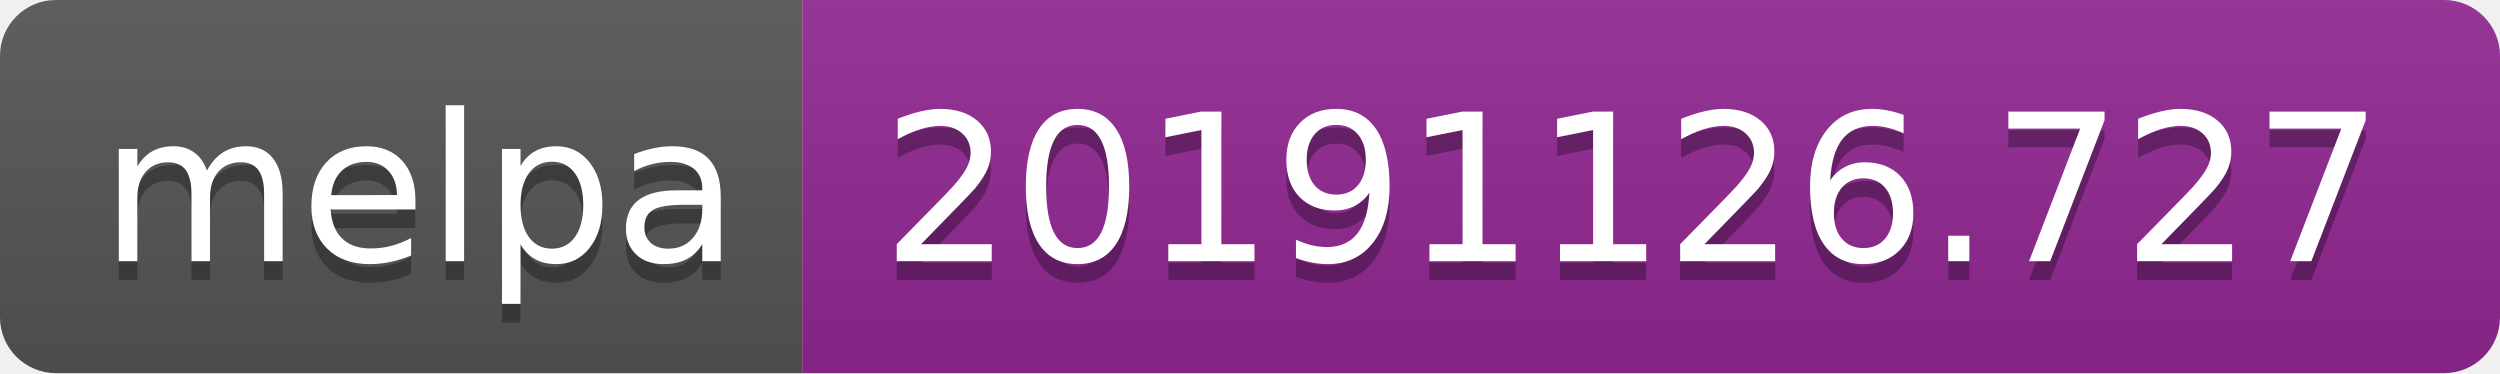
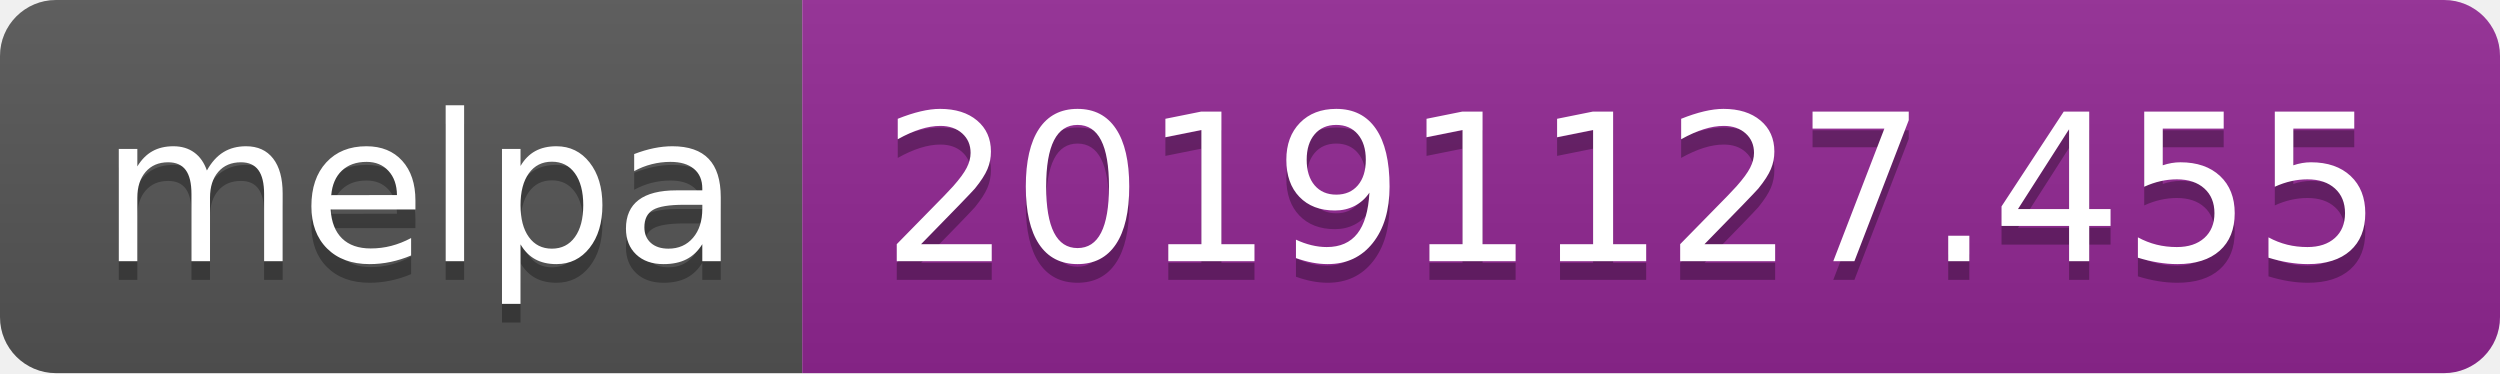
<svg xmlns="http://www.w3.org/2000/svg" width="134" height="20">
  <linearGradient id="b" x2="0" y2="100%">
    <stop offset="0" stop-color="#bbb" stop-opacity=".1" />
    <stop offset="1" stop-opacity=".1" />
  </linearGradient>
  <clipPath id="a">
    <rect width="134" height="20" rx="3" fill="#fff" />
  </clipPath>
  <g clip-path="url(#a)">
    <path fill="#555" d="M0 0h43v20H0z" />
    <path fill="#922793" d="M43 0h91v20H43z" />
    <path fill="url(#b)" d="M0 0h134v20H0z" />
  </g>
  <g fill="#fff" text-anchor="middle" font-family="DejaVu Sans,Verdana,Geneva,sans-serif" font-size="110">
    <text x="225" y="150" fill="#010101" fill-opacity=".3" transform="scale(.1)" textLength="330">melpa</text>
    <text x="225" y="140" transform="scale(.1)" textLength="330">melpa</text>
-     <text x="875" y="150" fill="#010101" fill-opacity=".3" transform="scale(.1)" textLength="810">20191126.727</text>
-     <text x="875" y="140" transform="scale(.1)" textLength="810">20191126.727</text>
+     <text x="875" y="150" fill="#010101" fill-opacity=".3" transform="scale(.1)" textLength="810">20191127.455</text>
+     <text x="875" y="140" transform="scale(.1)" textLength="810">20191127.455</text>
  </g>
</svg>
